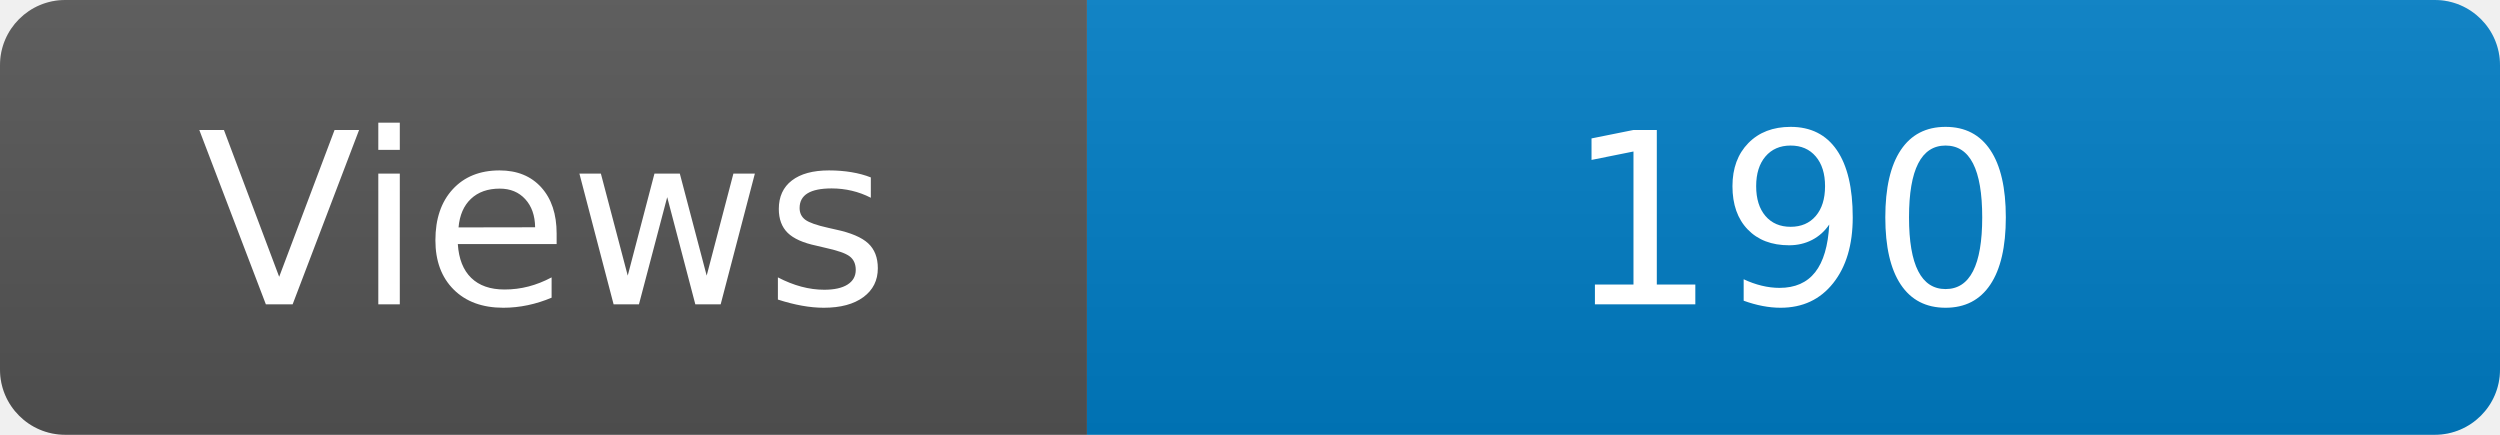
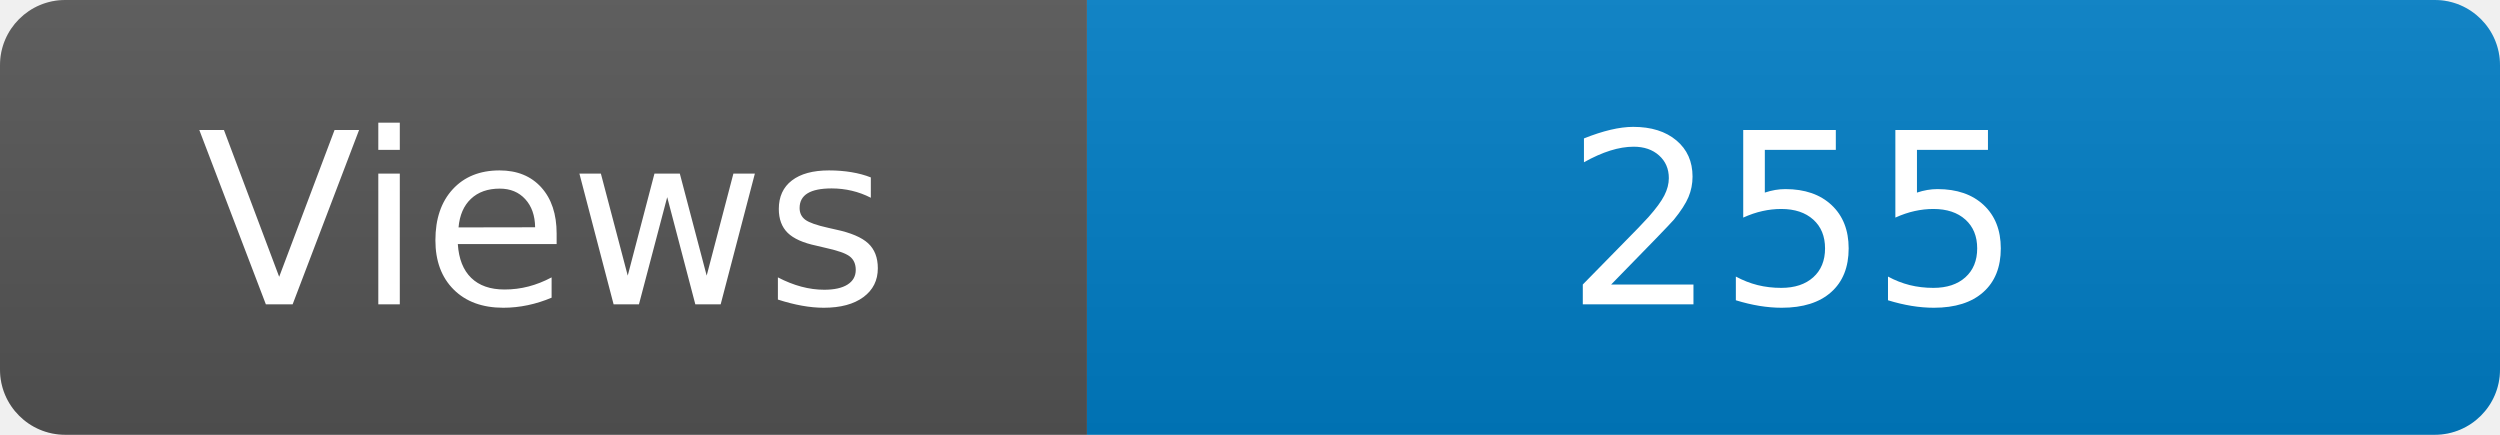
<svg xmlns="http://www.w3.org/2000/svg" width="115" height="20" role="img" aria-label="Maintained?: yes">
  <linearGradient id="s" x2="0" y2="100%">
    <stop offset="0" stop-color="#bbb" stop-opacity=".1" />
    <stop offset="1" stop-opacity=".1" />
  </linearGradient>
  <clipPath id="r">
    <rect width="115" height="20" rx="3" fill="#fff" />
  </clipPath>
  <g clip-path="url(#r)">
    <rect width="50" height="20" fill="#555" />
    <rect x="50" width="160" height="20" fill="#007ec6" />
    <rect width="115" height="20" fill="url(#s)" />
  </g>
  <g fill="#fff" text-anchor="middle" font-family="Verdana,Geneva,DejaVu Sans,sans-serif" font-size="110">
    <text x="250" y="140" transform="scale(.1)" fill="#fff">Views</text>
-     <text x="825" y="140" transform="scale(.1)" fill="#fff">190</text>
+     <text x="825" y="140" transform="scale(.1)" fill="#fff">255</text>
  </g>
</svg>
